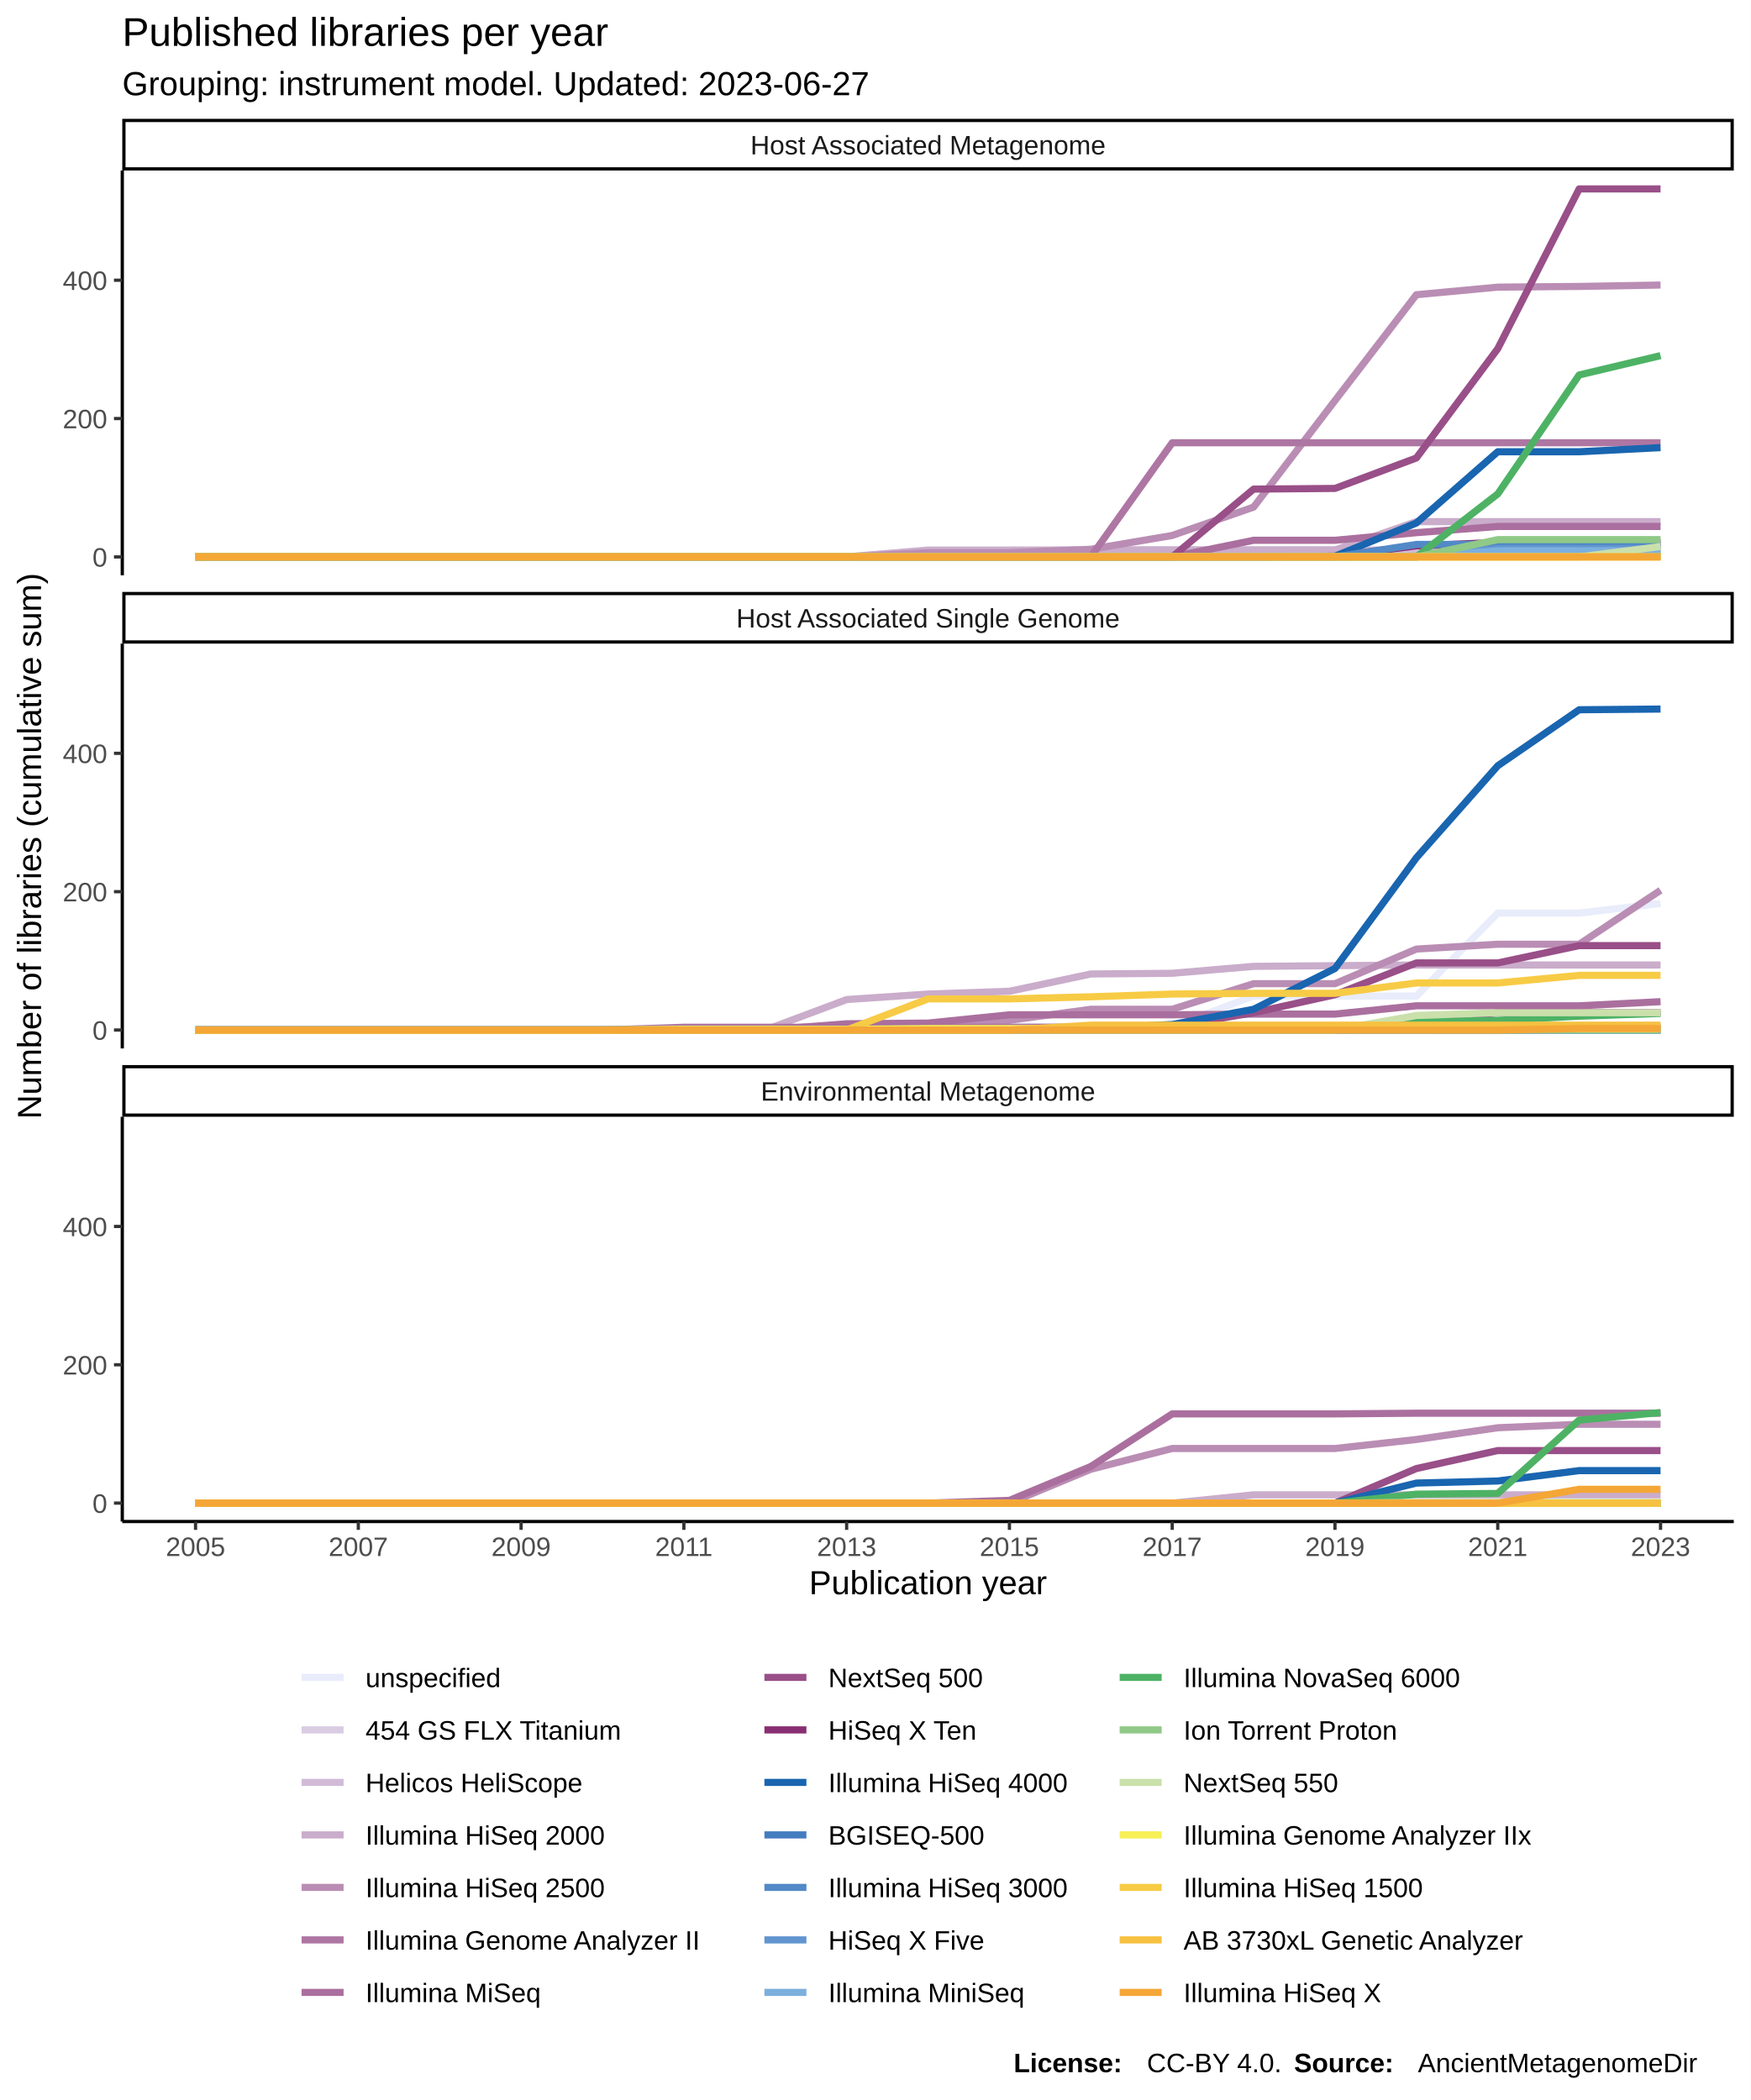
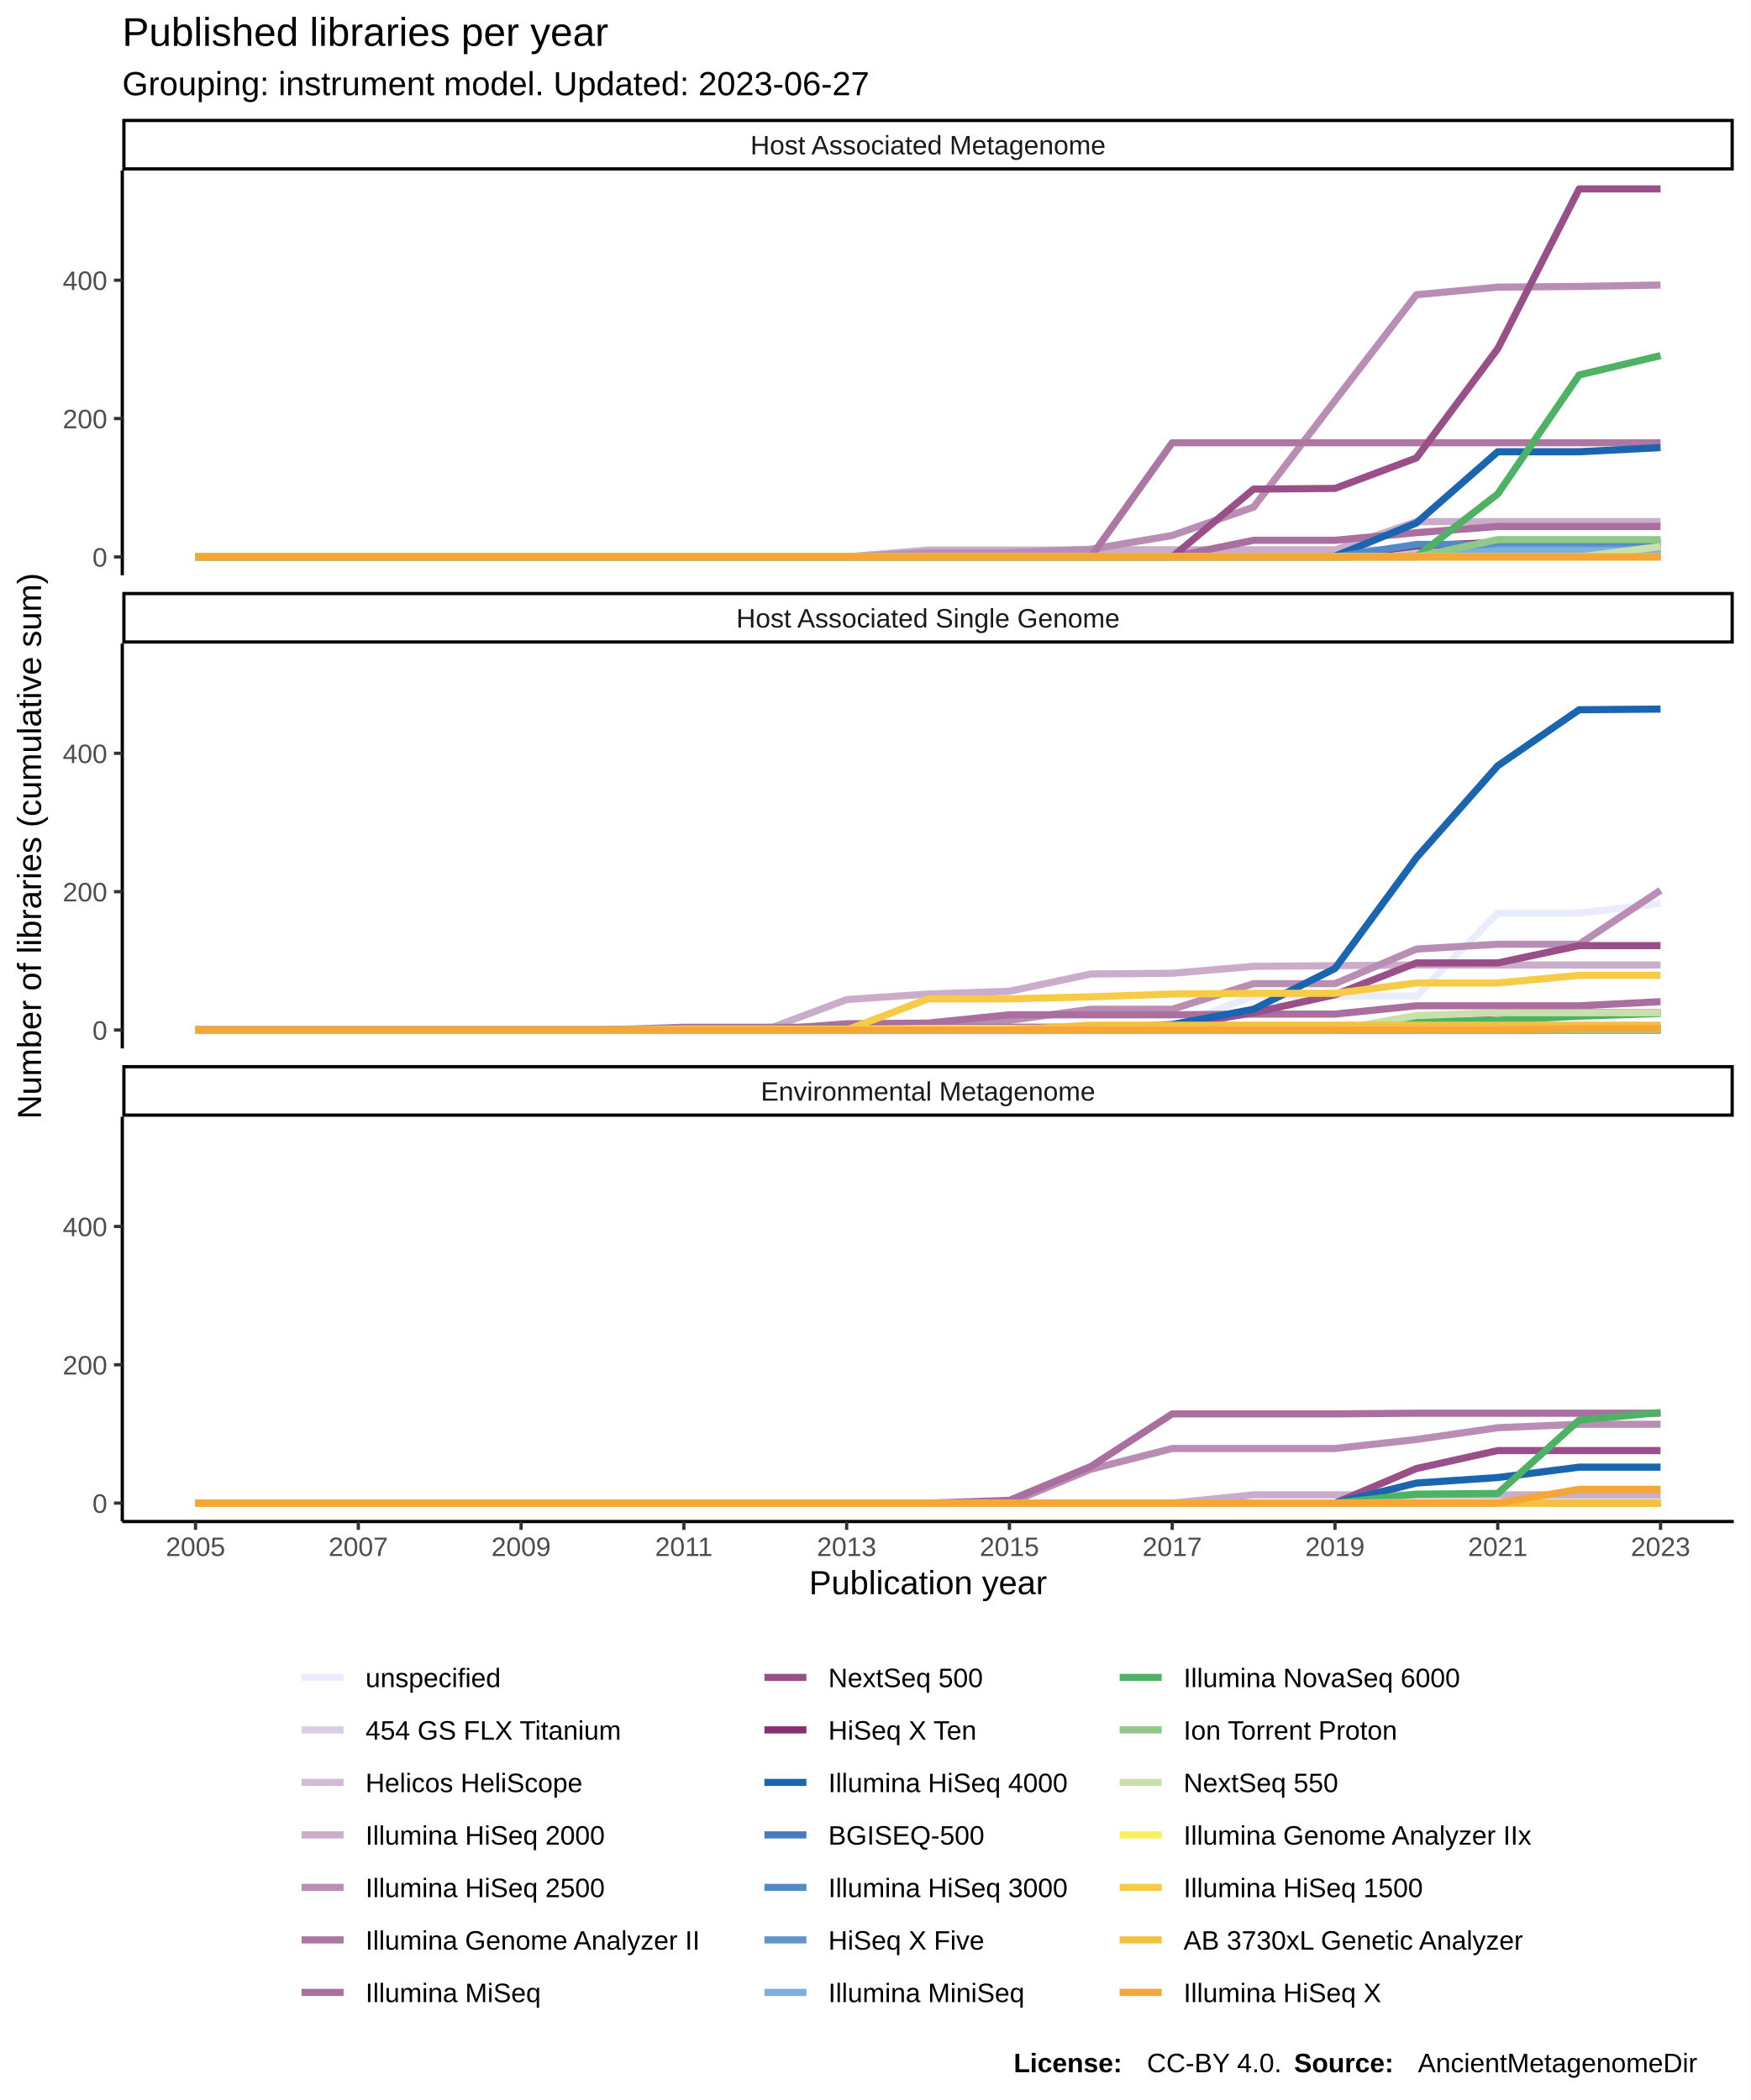
<svg xmlns="http://www.w3.org/2000/svg" class="svglite" width="576.00pt" height="691.20pt" viewBox="0 0 576.00 691.20">
  <defs>
    <style type="text/css">
    .svglite line, .svglite polyline, .svglite polygon, .svglite path, .svglite rect, .svglite circle {
      fill: none;
      stroke: #000000;
      stroke-linecap: round;
      stroke-linejoin: round;
      stroke-miterlimit: 10.00;
    }
  </style>
  </defs>
  <rect width="100%" height="100%" style="stroke: none; fill: #FFFFFF;" />
  <defs>
    <clipPath id="cpMC4wMHw1NzYuMDB8MC4wMHw2OTEuMjA=">
      <rect x="0.00" y="0.00" width="576.00" height="691.20" />
    </clipPath>
  </defs>
  <g clip-path="url(#cpMC4wMHw1NzYuMDB8MC4wMHw2OTEuMjA=)">
    <rect x="0.00" y="0.00" width="576.00" height="691.20" style="stroke-width: 1.07; stroke: #FFFFFF; fill: #FFFFFF;" />
  </g>
  <defs>
    <clipPath id="cpNDAuMjR8NTcwLjUyfDU2LjEyfDE4OS4zNQ==">
      <rect x="40.24" y="56.12" width="530.28" height="133.23" />
    </clipPath>
  </defs>
  <g clip-path="url(#cpNDAuMjR8NTcwLjUyfDU2LjEyfDE4OS4zNQ==)">
    <rect x="40.24" y="56.12" width="530.28" height="133.23" style="stroke-width: 1.07; stroke: none; fill: #FFFFFF;" />
    <polyline points="64.35,183.30 91.13,183.30 117.91,183.30 144.69,183.30 171.47,183.30 198.26,183.30 225.04,183.30 251.82,183.30 278.60,183.30 305.38,183.30 332.16,183.30 358.95,183.30 385.73,183.30 412.51,183.07 439.29,183.07 466.07,183.07 492.85,183.07 519.64,183.07 546.42,183.07 " style="stroke-width: 2.35; stroke: #E8ECFB; stroke-linecap: butt;" />
    <polyline points="64.35,183.30 91.13,183.30 117.91,183.30 144.69,183.30 171.47,183.30 198.26,183.30 225.04,183.30 251.82,183.30 278.60,183.30 305.38,183.07 332.16,183.07 358.95,183.07 385.73,183.07 412.51,183.07 439.29,183.07 466.07,183.07 492.85,183.07 519.64,183.07 546.42,183.07 " style="stroke-width: 2.35; stroke: #D9CCE3; stroke-linecap: butt;" />
    <polyline points="64.35,183.30 91.13,183.30 117.91,183.30 144.69,183.30 171.47,183.30 198.26,183.30 225.04,183.30 251.82,183.30 278.60,183.30 305.38,181.02 332.16,181.02 358.95,181.02 385.73,181.02 412.51,181.02 439.29,181.02 466.07,181.02 492.85,181.02 519.64,181.02 546.42,181.02 " style="stroke-width: 2.35; stroke: #D1BBD7; stroke-linecap: butt;" />
    <polyline points="64.35,183.30 91.13,183.30 117.91,183.30 144.69,183.30 171.47,183.30 198.26,183.30 225.04,183.30 251.82,183.30 278.60,183.30 305.38,181.25 332.16,181.25 358.95,181.02 385.73,181.02 412.51,181.02 439.29,181.02 466.07,171.69 492.85,171.69 519.64,171.69 546.42,171.69 " style="stroke-width: 2.35; stroke: #CAACCB; stroke-linecap: butt;" />
    <polyline points="64.35,183.30 91.13,183.30 117.91,183.30 144.69,183.30 171.47,183.30 198.26,183.30 225.04,183.30 251.82,183.30 278.60,183.30 305.38,181.93 332.16,181.93 358.95,180.79 385.73,176.24 412.51,166.91 439.29,131.84 466.07,97.01 492.85,94.51 519.64,94.28 546.42,93.82 " style="stroke-width: 2.35; stroke: #BA8DB4; stroke-linecap: butt;" />
    <polyline points="64.35,183.30 91.13,183.30 117.91,183.30 144.69,183.30 171.47,183.30 198.26,183.30 225.04,183.30 251.82,183.30 278.60,183.30 305.38,183.30 332.16,183.30 358.95,183.30 385.73,145.73 412.51,145.73 439.29,145.73 466.07,145.73 492.85,145.73 519.64,145.73 546.42,145.73 " style="stroke-width: 2.35; stroke: #AE76A3; stroke-linecap: butt;" />
    <polyline points="64.35,183.30 91.13,183.30 117.91,183.30 144.69,183.30 171.47,183.30 198.26,183.30 225.04,183.30 251.82,183.30 278.60,183.30 305.38,183.30 332.16,183.30 358.95,183.30 385.73,183.30 412.51,177.83 439.29,177.83 466.07,175.33 492.85,173.28 519.64,173.28 546.42,173.28 " style="stroke-width: 2.35; stroke: #AA6F9E; stroke-linecap: butt;" />
    <polyline points="64.35,183.30 91.13,183.30 117.91,183.30 144.69,183.30 171.47,183.30 198.26,183.30 225.04,183.30 251.82,183.30 278.60,183.30 305.38,183.30 332.16,183.30 358.95,183.30 385.73,183.30 412.51,160.99 439.29,160.76 466.07,150.74 492.85,114.77 519.64,62.18 546.42,62.18 " style="stroke-width: 2.35; stroke: #994F88; stroke-linecap: butt;" />
    <polyline points="64.35,183.30 91.13,183.30 117.91,183.30 144.69,183.30 171.47,183.30 198.26,183.30 225.04,183.30 251.82,183.30 278.60,183.30 305.38,183.30 332.16,183.30 358.95,183.30 385.73,183.30 412.51,183.30 439.29,183.07 466.07,179.66 492.85,178.52 519.64,178.52 546.42,178.52 " style="stroke-width: 2.35; stroke: #882E72; stroke-linecap: butt;" />
    <polyline points="64.35,183.30 91.13,183.30 117.91,183.30 144.69,183.30 171.47,183.30 198.26,183.30 225.04,183.30 251.82,183.30 278.60,183.30 305.38,183.30 332.16,183.30 358.95,183.30 385.73,183.30 412.51,183.30 439.29,183.07 466.07,172.14 492.85,148.69 519.64,148.69 546.42,147.33 " style="stroke-width: 2.35; stroke: #1965B0; stroke-linecap: butt;" />
    <polyline points="64.35,183.30 91.13,183.30 117.91,183.30 144.69,183.30 171.47,183.30 198.26,183.30 225.04,183.30 251.82,183.30 278.60,183.30 305.38,183.30 332.16,183.30 358.95,183.30 385.73,183.30 412.51,183.30 439.29,183.30 466.07,183.07 492.85,183.07 519.64,183.07 546.42,183.07 " style="stroke-width: 2.35; stroke: #437DBF; stroke-linecap: butt;" />
    <polyline points="64.35,183.30 91.13,183.30 117.91,183.30 144.69,183.30 171.47,183.30 198.26,183.30 225.04,183.30 251.82,183.30 278.60,183.30 305.38,183.30 332.16,183.30 358.95,183.30 385.73,183.30 412.51,183.30 439.29,183.30 466.07,179.20 492.85,179.20 519.64,179.20 546.42,179.20 " style="stroke-width: 2.35; stroke: #5289C7; stroke-linecap: butt;" />
    <polyline points="64.35,183.30 91.13,183.30 117.91,183.30 144.69,183.30 171.47,183.30 198.26,183.30 225.04,183.30 251.82,183.30 278.60,183.30 305.38,183.30 332.16,183.30 358.95,183.30 385.73,183.30 412.51,183.30 439.29,183.30 466.07,183.30 492.85,180.57 519.64,180.57 546.42,180.57 " style="stroke-width: 2.35; stroke: #6195CF; stroke-linecap: butt;" />
    <polyline points="64.35,183.30 91.13,183.30 117.91,183.30 144.69,183.30 171.47,183.30 198.26,183.30 225.04,183.30 251.82,183.30 278.60,183.30 305.38,183.30 332.16,183.30 358.95,183.30 385.73,183.30 412.51,183.30 439.29,183.30 466.07,183.30 492.85,181.25 519.64,181.25 546.42,181.25 " style="stroke-width: 2.35; stroke: #7BAFDE; stroke-linecap: butt;" />
    <polyline points="64.35,183.30 91.13,183.30 117.91,183.30 144.69,183.30 171.47,183.30 198.26,183.30 225.04,183.30 251.82,183.30 278.60,183.30 305.38,183.30 332.16,183.30 358.95,183.30 385.73,183.30 412.51,183.30 439.29,183.30 466.07,183.30 492.85,162.58 519.64,123.42 546.42,117.05 " style="stroke-width: 2.35; stroke: #4EB265; stroke-linecap: butt;" />
    <polyline points="64.35,183.30 91.13,183.30 117.91,183.30 144.69,183.30 171.47,183.30 198.26,183.30 225.04,183.30 251.82,183.30 278.60,183.30 305.38,183.30 332.16,183.30 358.95,183.30 385.73,183.30 412.51,183.30 439.29,183.30 466.07,183.30 492.85,177.61 519.64,177.61 546.42,177.61 " style="stroke-width: 2.35; stroke: #90C987; stroke-linecap: butt;" />
    <polyline points="64.35,183.30 91.13,183.30 117.91,183.30 144.69,183.30 171.47,183.30 198.26,183.30 225.04,183.30 251.82,183.30 278.60,183.30 305.38,183.30 332.16,183.30 358.95,183.30 385.73,183.30 412.51,183.30 439.29,183.30 466.07,183.30 492.85,183.30 519.64,183.30 546.42,179.88 " style="stroke-width: 2.35; stroke: #CAE0AB; stroke-linecap: butt;" />
    <polyline points="64.35,183.30 91.13,183.30 117.91,183.30 144.69,183.30 171.47,183.30 198.26,183.30 225.04,183.30 251.82,183.30 278.60,183.30 305.38,183.30 332.16,183.30 358.95,183.30 385.73,183.30 412.51,183.30 439.29,183.30 466.07,183.30 492.85,183.30 519.64,183.30 546.42,183.30 " style="stroke-width: 2.35; stroke: #F7F056; stroke-linecap: butt;" />
    <polyline points="64.35,183.30 91.13,183.30 117.91,183.30 144.69,183.30 171.47,183.30 198.26,183.30 225.04,183.30 251.82,183.30 278.60,183.30 305.38,183.30 332.16,183.30 358.95,183.30 385.73,183.30 412.51,183.30 439.29,183.30 466.07,183.30 492.85,183.30 519.64,183.30 546.42,183.30 " style="stroke-width: 2.35; stroke: #F7CB45; stroke-linecap: butt;" />
    <polyline points="64.35,183.30 91.13,183.30 117.91,183.30 144.69,183.30 171.47,183.30 198.26,183.30 225.04,183.30 251.82,183.30 278.60,183.30 305.38,183.30 332.16,183.30 358.95,183.30 385.73,183.30 412.51,183.30 439.29,183.30 466.07,183.30 492.85,183.30 519.64,183.30 546.42,183.30 " style="stroke-width: 2.35; stroke: #F6C141; stroke-linecap: butt;" />
    <polyline points="64.35,183.30 91.13,183.30 117.91,183.30 144.69,183.30 171.47,183.30 198.26,183.30 225.04,183.30 251.82,183.30 278.60,183.30 305.38,183.30 332.16,183.30 358.95,183.30 385.73,183.30 412.51,183.30 439.29,183.30 466.07,183.30 492.85,183.30 519.64,183.30 546.42,183.30 " style="stroke-width: 2.35; stroke: #F4A736; stroke-linecap: butt;" />
  </g>
  <g clip-path="url(#cpMC4wMHw1NzYuMDB8MC4wMHw2OTEuMjA=)">
</g>
  <defs>
    <clipPath id="cpNDAuMjR8NTcwLjUyfDIxMS44NHwzNDUuMDg=">
      <rect x="40.24" y="211.84" width="530.28" height="133.23" />
    </clipPath>
  </defs>
  <g clip-path="url(#cpNDAuMjR8NTcwLjUyfDIxMS44NHwzNDUuMDg=)">
    <rect x="40.24" y="211.84" width="530.28" height="133.23" style="stroke-width: 1.07; stroke: none; fill: #FFFFFF;" />
    <polyline points="64.35,338.79 91.13,338.79 117.91,338.79 144.69,338.79 171.47,338.79 198.26,338.79 225.04,338.79 251.82,338.56 278.60,337.88 305.38,337.88 332.16,337.88 358.95,337.88 385.73,337.88 412.51,327.86 439.29,327.86 466.07,327.86 492.85,300.54 519.64,300.54 546.42,297.36 " style="stroke-width: 2.35; stroke: #E8ECFB; stroke-linecap: butt;" />
    <polyline points="64.35,339.02 91.13,339.02 117.91,339.02 144.69,339.02 171.47,339.02 198.26,339.02 225.04,339.02 251.82,339.02 278.60,339.02 305.38,339.02 332.16,339.02 358.95,339.02 385.73,339.02 412.51,339.02 439.29,339.02 466.07,339.02 492.85,339.02 519.64,339.02 546.42,339.02 " style="stroke-width: 2.35; stroke: #D9CCE3; stroke-linecap: butt;" />
    <polyline points="64.35,339.02 91.13,339.02 117.91,339.02 144.69,339.02 171.47,339.02 198.26,339.02 225.04,339.02 251.82,339.02 278.60,339.02 305.38,339.02 332.16,339.02 358.95,339.02 385.73,339.02 412.51,339.02 439.29,339.02 466.07,339.02 492.85,339.02 519.64,339.02 546.42,339.02 " style="stroke-width: 2.35; stroke: #D1BBD7; stroke-linecap: butt;" />
    <polyline points="64.35,339.02 91.13,339.02 117.91,339.02 144.69,339.02 171.47,339.02 198.26,339.02 225.04,339.02 251.82,339.02 278.60,329.00 305.38,327.18 332.16,326.27 358.95,320.58 385.73,320.35 412.51,318.07 439.29,317.85 466.07,317.62 492.85,317.62 519.64,317.62 546.42,317.62 " style="stroke-width: 2.35; stroke: #CAACCB; stroke-linecap: butt;" />
    <polyline points="64.35,339.02 91.13,339.02 117.91,339.02 144.69,339.02 171.47,339.02 198.26,339.02 225.04,339.02 251.82,339.02 278.60,339.02 305.38,339.02 332.16,335.83 358.95,332.19 385.73,332.19 412.51,323.77 439.29,323.77 466.07,312.38 492.85,310.79 519.64,310.79 546.42,293.03 " style="stroke-width: 2.35; stroke: #BA8DB4; stroke-linecap: butt;" />
    <polyline points="64.35,339.02 91.13,339.02 117.91,339.02 144.69,339.02 171.47,339.02 198.26,339.02 225.04,338.11 251.82,338.11 278.60,338.11 305.38,338.11 332.16,338.11 358.95,338.11 385.73,338.11 412.51,338.11 439.29,338.11 466.07,337.88 492.85,337.88 519.64,337.88 546.42,337.88 " style="stroke-width: 2.35; stroke: #AE76A3; stroke-linecap: butt;" />
    <polyline points="64.35,339.02 91.13,339.02 117.91,339.02 144.69,339.02 171.47,339.02 198.26,339.02 225.04,339.02 251.82,339.02 278.60,336.97 305.38,336.74 332.16,334.01 358.95,334.01 385.73,334.01 412.51,333.78 439.29,333.78 466.07,331.05 492.85,331.05 519.64,331.05 546.42,329.69 " style="stroke-width: 2.35; stroke: #AA6F9E; stroke-linecap: butt;" />
    <polyline points="64.35,339.02 91.13,339.02 117.91,339.02 144.69,339.02 171.47,339.02 198.26,339.02 225.04,339.02 251.82,339.02 278.60,339.02 305.38,339.02 332.16,339.02 358.95,338.34 385.73,337.88 412.51,333.33 439.29,327.41 466.07,316.94 492.85,316.94 519.64,311.24 546.42,311.24 " style="stroke-width: 2.35; stroke: #994F88; stroke-linecap: butt;" />
    <polyline points="64.35,339.02 91.13,339.02 117.91,339.02 144.69,339.02 171.47,339.02 198.26,339.02 225.04,339.02 251.82,339.02 278.60,339.02 305.38,339.02 332.16,339.02 358.95,339.02 385.73,339.02 412.51,339.02 439.29,339.02 466.07,336.29 492.85,333.33 519.64,333.33 546.42,333.33 " style="stroke-width: 2.35; stroke: #882E72; stroke-linecap: butt;" />
    <polyline points="64.35,339.02 91.13,339.02 117.91,339.02 144.69,339.02 171.47,339.02 198.26,339.02 225.04,339.02 251.82,339.02 278.60,339.02 305.38,339.02 332.16,339.02 358.95,338.56 385.73,337.20 412.51,332.19 439.29,318.76 466.07,282.33 492.85,252.05 519.64,233.61 546.42,233.38 " style="stroke-width: 2.35; stroke: #1965B0; stroke-linecap: butt;" />
    <polyline points="64.35,339.02 91.13,339.02 117.91,339.02 144.69,339.02 171.47,339.02 198.26,339.02 225.04,339.02 251.82,339.02 278.60,339.02 305.38,339.02 332.16,339.02 358.95,339.02 385.73,339.02 412.51,339.02 439.29,339.02 466.07,338.79 492.85,338.79 519.64,338.79 546.42,338.79 " style="stroke-width: 2.35; stroke: #437DBF; stroke-linecap: butt;" />
    <polyline points="64.35,339.02 91.13,339.02 117.91,339.02 144.69,339.02 171.47,339.02 198.26,339.02 225.04,339.02 251.82,339.02 278.60,339.02 305.38,339.02 332.16,339.02 358.95,339.02 385.73,339.02 412.51,339.02 439.29,339.02 466.07,339.02 492.85,339.02 519.64,339.02 546.42,339.02 " style="stroke-width: 2.35; stroke: #5289C7; stroke-linecap: butt;" />
    <polyline points="64.35,339.02 91.13,339.02 117.91,339.02 144.69,339.02 171.47,339.02 198.26,339.02 225.04,339.02 251.82,339.02 278.60,339.02 305.38,339.02 332.16,339.02 358.95,339.02 385.73,339.02 412.51,339.02 439.29,339.02 466.07,339.02 492.85,339.02 519.64,339.02 546.42,339.02 " style="stroke-width: 2.35; stroke: #6195CF; stroke-linecap: butt;" />
    <polyline points="64.35,339.02 91.13,339.02 117.91,339.02 144.69,339.02 171.47,339.02 198.26,339.02 225.04,339.02 251.82,339.02 278.60,339.02 305.38,339.02 332.16,339.02 358.95,339.02 385.73,339.02 412.51,339.02 439.29,339.02 466.07,339.02 492.85,338.56 519.64,338.56 546.42,338.56 " style="stroke-width: 2.35; stroke: #7BAFDE; stroke-linecap: butt;" />
    <polyline points="64.35,339.02 91.13,339.02 117.91,339.02 144.69,339.02 171.47,339.02 198.26,339.02 225.04,339.02 251.82,339.02 278.60,339.02 305.38,339.02 332.16,339.02 358.95,339.02 385.73,339.02 412.51,339.02 439.29,339.02 466.07,336.29 492.85,335.83 519.64,334.47 546.42,333.56 " style="stroke-width: 2.35; stroke: #4EB265; stroke-linecap: butt;" />
    <polyline points="64.35,339.02 91.13,339.02 117.91,339.02 144.69,339.02 171.47,339.02 198.26,339.02 225.04,339.02 251.82,339.02 278.60,339.02 305.38,339.02 332.16,339.02 358.95,339.02 385.73,339.02 412.51,339.02 439.29,339.02 466.07,339.02 492.85,339.02 519.64,339.02 546.42,339.02 " style="stroke-width: 2.35; stroke: #90C987; stroke-linecap: butt;" />
    <polyline points="64.35,339.02 91.13,339.02 117.91,339.02 144.69,339.02 171.47,339.02 198.26,339.02 225.04,339.02 251.82,339.02 278.60,339.02 305.38,339.02 332.16,339.02 358.95,339.02 385.73,339.02 412.51,339.02 439.29,339.02 466.07,334.24 492.85,333.33 519.64,333.33 546.42,333.33 " style="stroke-width: 2.35; stroke: #CAE0AB; stroke-linecap: butt;" />
    <polyline points="64.35,339.02 91.13,339.02 117.91,339.02 144.69,339.02 171.47,339.02 198.26,339.02 225.04,338.79 251.82,338.79 278.60,338.79 305.38,338.56 332.16,338.56 358.95,338.56 385.73,338.56 412.51,338.56 439.29,338.56 466.07,338.56 492.85,338.56 519.64,338.56 546.42,338.56 " style="stroke-width: 2.35; stroke: #F7F056; stroke-linecap: butt;" />
    <polyline points="64.35,339.02 91.13,339.02 117.91,339.02 144.69,339.02 171.47,339.02 198.26,339.02 225.04,339.02 251.82,339.02 278.60,339.02 305.38,328.78 332.16,328.78 358.95,328.09 385.73,327.18 412.51,326.95 439.29,326.95 466.07,323.54 492.85,323.54 519.64,321.03 546.42,321.03 " style="stroke-width: 2.35; stroke: #F7CB45; stroke-linecap: butt;" />
    <polyline points="64.35,339.02 91.13,339.02 117.91,339.02 144.69,339.02 171.47,339.02 198.26,339.02 225.04,339.02 251.82,339.02 278.60,339.02 305.38,339.02 332.16,339.02 358.95,337.43 385.73,337.43 412.51,337.43 439.29,337.43 466.07,337.43 492.85,337.43 519.64,337.43 546.42,337.43 " style="stroke-width: 2.35; stroke: #F6C141; stroke-linecap: butt;" />
    <polyline points="64.35,339.02 91.13,339.02 117.91,339.02 144.69,339.02 171.47,339.02 198.26,339.02 225.04,339.02 251.82,339.02 278.60,339.02 305.38,339.02 332.16,339.02 358.95,339.02 385.73,339.02 412.51,339.02 439.29,339.02 466.07,339.02 492.85,339.02 519.64,338.56 546.42,338.56 " style="stroke-width: 2.35; stroke: #F4A736; stroke-linecap: butt;" />
  </g>
  <g clip-path="url(#cpMC4wMHw1NzYuMDB8MC4wMHw2OTEuMjA=)">
</g>
  <defs>
    <clipPath id="cpNDAuMjR8NTcwLjUyfDM2Ny41N3w1MDAuODA=">
      <rect x="40.24" y="367.57" width="530.28" height="133.23" />
    </clipPath>
  </defs>
  <g clip-path="url(#cpNDAuMjR8NTcwLjUyfDM2Ny41N3w1MDAuODA=)">
    <rect x="40.24" y="367.57" width="530.28" height="133.23" style="stroke-width: 1.07; stroke: none; fill: #FFFFFF;" />
    <polyline points="64.35,494.74 91.13,494.74 117.91,494.74 144.69,494.74 171.47,494.74 198.26,494.74 225.04,494.74 251.82,494.74 278.60,494.74 305.38,494.74 332.16,494.74 358.95,494.74 385.73,494.74 412.51,494.74 439.29,494.74 466.07,494.74 492.85,494.74 519.64,490.87 546.42,490.87 " style="stroke-width: 2.35; stroke: #E8ECFB; stroke-linecap: butt;" />
    <polyline points="64.35,494.74 91.13,494.74 117.91,494.74 144.69,494.74 171.47,494.74 198.26,494.74 225.04,494.74 251.82,494.74 278.60,494.74 305.38,494.74 332.16,494.74 358.95,494.74 385.73,494.74 412.51,494.74 439.29,494.74 466.07,494.74 492.85,494.74 519.64,494.74 546.42,494.74 " style="stroke-width: 2.35; stroke: #D9CCE3; stroke-linecap: butt;" />
    <polyline points="64.35,494.74 91.13,494.74 117.91,494.74 144.69,494.74 171.47,494.74 198.26,494.74 225.04,494.74 251.82,494.74 278.60,494.74 305.38,494.74 332.16,494.74 358.95,494.74 385.73,494.74 412.51,494.74 439.29,494.74 466.07,494.74 492.85,494.74 519.64,494.74 546.42,494.74 " style="stroke-width: 2.35; stroke: #D1BBD7; stroke-linecap: butt;" />
    <polyline points="64.35,494.74 91.13,494.74 117.91,494.74 144.69,494.74 171.47,494.74 198.26,494.74 225.04,494.74 251.82,494.74 278.60,494.74 305.38,494.74 332.16,494.74 358.95,494.74 385.73,494.74 412.51,492.01 439.29,492.01 466.07,492.01 492.85,492.01 519.64,492.01 546.42,492.01 " style="stroke-width: 2.35; stroke: #CAACCB; stroke-linecap: butt;" />
    <polyline points="64.35,494.74 91.13,494.74 117.91,494.74 144.69,494.74 171.47,494.74 198.26,494.74 225.04,494.74 251.82,494.74 278.60,494.74 305.38,494.74 332.16,494.74 358.95,483.59 385.73,476.76 412.51,476.76 439.29,476.76 466.07,473.80 492.85,469.93 519.64,468.79 546.42,468.79 " style="stroke-width: 2.35; stroke: #BA8DB4; stroke-linecap: butt;" />
    <polyline points="64.35,494.74 91.13,494.74 117.91,494.74 144.69,494.74 171.47,494.74 198.26,494.74 225.04,494.74 251.82,494.74 278.60,494.74 305.38,494.74 332.16,494.74 358.95,494.74 385.73,494.74 412.51,494.74 439.29,494.74 466.07,494.74 492.85,494.74 519.64,494.74 546.42,494.74 " style="stroke-width: 2.35; stroke: #AE76A3; stroke-linecap: butt;" />
    <polyline points="64.35,494.74 91.13,494.74 117.91,494.74 144.69,494.74 171.47,494.74 198.26,494.74 225.04,494.74 251.82,494.74 278.60,494.74 305.38,494.74 332.16,493.83 358.95,482.68 385.73,465.37 412.51,465.37 439.29,465.37 466.07,465.15 492.85,465.15 519.64,465.15 546.42,465.15 " style="stroke-width: 2.35; stroke: #AA6F9E; stroke-linecap: butt;" />
    <polyline points="64.35,494.74 91.13,494.74 117.91,494.74 144.69,494.74 171.47,494.74 198.26,494.74 225.04,494.74 251.82,494.74 278.60,494.74 305.38,494.74 332.16,494.74 358.95,494.74 385.73,494.74 412.51,494.74 439.29,494.74 466.07,483.36 492.85,477.44 519.64,477.44 546.42,477.44 " style="stroke-width: 2.35; stroke: #994F88; stroke-linecap: butt;" />
    <polyline points="64.35,494.74 91.13,494.74 117.91,494.74 144.69,494.74 171.47,494.74 198.26,494.74 225.04,494.74 251.82,494.74 278.60,494.74 305.38,494.74 332.16,494.74 358.95,494.74 385.73,494.74 412.51,494.74 439.29,494.74 466.07,494.74 492.85,494.74 519.64,494.74 546.42,494.74 " style="stroke-width: 2.35; stroke: #882E72; stroke-linecap: butt;" />
-     <polyline points="64.35,494.74 91.13,494.74 117.91,494.74 144.69,494.74 171.47,494.74 198.26,494.74 225.04,494.74 251.82,494.74 278.60,494.74 305.38,494.74 332.16,494.74 358.95,494.74 385.73,494.74 412.51,494.74 439.29,494.74 466.07,488.14 492.85,487.46 519.64,484.04 546.42,484.04 " style="stroke-width: 2.35; stroke: #1965B0; stroke-linecap: butt;" />
+     <polyline points="64.35,494.74 91.13,494.74 117.91,494.74 144.69,494.74 171.47,494.74 198.26,494.74 225.04,494.74 251.82,494.74 278.60,494.74 305.38,494.74 332.16,494.74 358.95,494.74 385.73,494.74 412.51,494.74 439.29,494.74 466.07,488.14 492.85,486.32 519.64,482.90 546.42,482.90 " style="stroke-width: 2.35; stroke: #1965B0; stroke-linecap: butt;" />
    <polyline points="64.35,494.74 91.13,494.74 117.91,494.74 144.69,494.74 171.47,494.74 198.26,494.74 225.04,494.74 251.82,494.74 278.60,494.74 305.38,494.74 332.16,494.74 358.95,494.74 385.73,494.74 412.51,494.74 439.29,494.74 466.07,494.74 492.85,494.74 519.64,494.74 546.42,494.74 " style="stroke-width: 2.35; stroke: #437DBF; stroke-linecap: butt;" />
    <polyline points="64.35,494.74 91.13,494.74 117.91,494.74 144.69,494.74 171.47,494.74 198.26,494.74 225.04,494.74 251.82,494.74 278.60,494.74 305.38,494.74 332.16,494.74 358.95,494.74 385.73,494.74 412.51,494.74 439.29,494.74 466.07,494.74 492.85,494.74 519.64,494.74 546.42,494.74 " style="stroke-width: 2.35; stroke: #5289C7; stroke-linecap: butt;" />
    <polyline points="64.35,494.74 91.13,494.74 117.91,494.74 144.69,494.74 171.47,494.74 198.26,494.74 225.04,494.74 251.82,494.74 278.60,494.74 305.38,494.74 332.16,494.74 358.95,494.74 385.73,494.74 412.51,494.74 439.29,494.74 466.07,494.74 492.85,494.74 519.64,494.74 546.42,494.74 " style="stroke-width: 2.35; stroke: #6195CF; stroke-linecap: butt;" />
    <polyline points="64.35,494.74 91.13,494.74 117.91,494.74 144.69,494.74 171.47,494.74 198.26,494.74 225.04,494.74 251.82,494.74 278.60,494.74 305.38,494.74 332.16,494.74 358.95,494.74 385.73,494.74 412.51,494.74 439.29,494.74 466.07,494.74 492.85,494.74 519.64,494.74 546.42,494.74 " style="stroke-width: 2.35; stroke: #7BAFDE; stroke-linecap: butt;" />
    <polyline points="64.35,494.74 91.13,494.74 117.91,494.74 144.69,494.74 171.47,494.74 198.26,494.74 225.04,494.74 251.82,494.74 278.60,494.74 305.38,494.74 332.16,494.74 358.95,494.74 385.73,494.74 412.51,494.74 439.29,494.74 466.07,491.78 492.85,491.56 519.64,467.42 546.42,464.92 " style="stroke-width: 2.35; stroke: #4EB265; stroke-linecap: butt;" />
    <polyline points="64.35,494.74 91.13,494.74 117.91,494.74 144.69,494.74 171.47,494.74 198.26,494.74 225.04,494.74 251.82,494.74 278.60,494.74 305.38,494.74 332.16,494.74 358.95,494.74 385.73,494.74 412.51,494.74 439.29,494.74 466.07,494.74 492.85,494.74 519.64,494.74 546.42,494.74 " style="stroke-width: 2.35; stroke: #90C987; stroke-linecap: butt;" />
    <polyline points="64.35,494.74 91.13,494.74 117.91,494.74 144.69,494.74 171.47,494.74 198.26,494.74 225.04,494.74 251.82,494.74 278.60,494.74 305.38,494.74 332.16,494.74 358.95,494.74 385.73,494.74 412.51,494.74 439.29,494.74 466.07,494.51 492.85,494.51 519.64,494.51 546.42,494.51 " style="stroke-width: 2.35; stroke: #CAE0AB; stroke-linecap: butt;" />
    <polyline points="64.35,494.74 91.13,494.74 117.91,494.74 144.69,494.74 171.47,494.74 198.26,494.74 225.04,494.74 251.82,494.74 278.60,494.74 305.38,494.74 332.16,494.74 358.95,494.74 385.73,494.74 412.51,494.74 439.29,494.74 466.07,494.74 492.85,494.74 519.64,494.74 546.42,494.74 " style="stroke-width: 2.35; stroke: #F7F056; stroke-linecap: butt;" />
    <polyline points="64.35,494.74 91.13,494.74 117.91,494.74 144.69,494.74 171.47,494.74 198.26,494.74 225.04,494.74 251.82,494.74 278.60,494.74 305.38,494.74 332.16,494.74 358.95,494.74 385.73,494.74 412.51,494.74 439.29,494.74 466.07,494.74 492.85,494.74 519.64,494.74 546.42,494.74 " style="stroke-width: 2.35; stroke: #F7CB45; stroke-linecap: butt;" />
    <polyline points="64.35,494.74 91.13,494.74 117.91,494.74 144.69,494.74 171.47,494.74 198.26,494.74 225.04,494.74 251.82,494.74 278.60,494.74 305.38,494.74 332.16,494.74 358.95,494.74 385.73,494.74 412.51,494.74 439.29,494.74 466.07,494.74 492.85,494.74 519.64,494.74 546.42,494.74 " style="stroke-width: 2.35; stroke: #F6C141; stroke-linecap: butt;" />
    <polyline points="64.35,494.74 91.13,494.74 117.91,494.74 144.69,494.74 171.47,494.74 198.26,494.74 225.04,494.74 251.82,494.74 278.60,494.74 305.38,494.74 332.16,494.74 358.95,494.74 385.73,494.74 412.51,494.74 439.29,494.74 466.07,494.74 492.85,494.74 519.64,490.19 546.42,490.19 " style="stroke-width: 2.35; stroke: #F4A736; stroke-linecap: butt;" />
  </g>
  <g clip-path="url(#cpMC4wMHw1NzYuMDB8MC4wMHw2OTEuMjA=)">
</g>
  <defs>
    <clipPath id="cpNDAuMjR8NTcwLjUyfDM1MC41NnwzNjcuNTc=">
      <rect x="40.24" y="350.56" width="530.28" height="17.01" />
    </clipPath>
  </defs>
  <g clip-path="url(#cpNDAuMjR8NTcwLjUyfDM1MC41NnwzNjcuNTc=)">
    <rect x="40.24" y="350.56" width="530.28" height="17.01" style="stroke-width: 2.13; fill: #FFFFFF;" />
    <text x="305.38" y="362.27" text-anchor="middle" style="font-size: 8.80px; fill: #1A1A1A; font-family: Liberation Sans;" textLength="124.59px" lengthAdjust="spacingAndGlyphs">Environmental Metagenome</text>
  </g>
  <g clip-path="url(#cpMC4wMHw1NzYuMDB8MC4wMHw2OTEuMjA=)">
</g>
  <defs>
    <clipPath id="cpNDAuMjR8NTcwLjUyfDE5NC44M3wyMTEuODQ=">
      <rect x="40.24" y="194.83" width="530.28" height="17.01" />
    </clipPath>
  </defs>
  <g clip-path="url(#cpNDAuMjR8NTcwLjUyfDE5NC44M3wyMTEuODQ=)">
    <rect x="40.24" y="194.83" width="530.28" height="17.01" style="stroke-width: 2.13; fill: #FFFFFF;" />
    <text x="305.38" y="206.55" text-anchor="middle" style="font-size: 8.80px; fill: #1A1A1A; font-family: Liberation Sans;" textLength="140.36px" lengthAdjust="spacingAndGlyphs">Host Associated Single Genome</text>
  </g>
  <g clip-path="url(#cpMC4wMHw1NzYuMDB8MC4wMHw2OTEuMjA=)">
</g>
  <defs>
    <clipPath id="cpNDAuMjR8NTcwLjUyfDM5LjExfDU2LjEy">
      <rect x="40.24" y="39.11" width="530.28" height="17.01" />
    </clipPath>
  </defs>
  <g clip-path="url(#cpNDAuMjR8NTcwLjUyfDM5LjExfDU2LjEy)">
    <rect x="40.24" y="39.11" width="530.28" height="17.01" style="stroke-width: 2.13; fill: #FFFFFF;" />
    <text x="305.38" y="50.82" text-anchor="middle" style="font-size: 8.80px; fill: #1A1A1A; font-family: Liberation Sans;" textLength="131.12px" lengthAdjust="spacingAndGlyphs">Host Associated Metagenome</text>
  </g>
  <g clip-path="url(#cpMC4wMHw1NzYuMDB8MC4wMHw2OTEuMjA=)">
    <polyline points="40.24,500.80 570.52,500.80 " style="stroke-width: 1.07; stroke-linecap: butt;" />
    <polyline points="64.35,503.54 64.35,500.80 " style="stroke-width: 1.07; stroke: #333333; stroke-linecap: butt;" />
    <polyline points="117.91,503.54 117.91,500.80 " style="stroke-width: 1.07; stroke: #333333; stroke-linecap: butt;" />
    <polyline points="171.47,503.54 171.47,500.80 " style="stroke-width: 1.07; stroke: #333333; stroke-linecap: butt;" />
    <polyline points="225.04,503.54 225.04,500.80 " style="stroke-width: 1.07; stroke: #333333; stroke-linecap: butt;" />
    <polyline points="278.60,503.54 278.60,500.80 " style="stroke-width: 1.07; stroke: #333333; stroke-linecap: butt;" />
    <polyline points="332.16,503.54 332.16,500.80 " style="stroke-width: 1.07; stroke: #333333; stroke-linecap: butt;" />
    <polyline points="385.73,503.54 385.73,500.80 " style="stroke-width: 1.07; stroke: #333333; stroke-linecap: butt;" />
    <polyline points="439.29,503.54 439.29,500.80 " style="stroke-width: 1.07; stroke: #333333; stroke-linecap: butt;" />
    <polyline points="492.85,503.54 492.85,500.80 " style="stroke-width: 1.07; stroke: #333333; stroke-linecap: butt;" />
    <polyline points="546.42,503.54 546.42,500.80 " style="stroke-width: 1.07; stroke: #333333; stroke-linecap: butt;" />
    <text x="64.35" y="512.15" text-anchor="middle" style="font-size: 8.80px; fill: #4D4D4D; font-family: Liberation Sans;" textLength="22.38px" lengthAdjust="spacingAndGlyphs">2005</text>
    <text x="117.91" y="512.15" text-anchor="middle" style="font-size: 8.80px; fill: #4D4D4D; font-family: Liberation Sans;" textLength="22.38px" lengthAdjust="spacingAndGlyphs">2007</text>
    <text x="171.47" y="512.15" text-anchor="middle" style="font-size: 8.80px; fill: #4D4D4D; font-family: Liberation Sans;" textLength="22.38px" lengthAdjust="spacingAndGlyphs">2009</text>
    <text x="225.04" y="512.15" text-anchor="middle" style="font-size: 8.80px; fill: #4D4D4D; font-family: Liberation Sans;" textLength="22.38px" lengthAdjust="spacingAndGlyphs">2011</text>
    <text x="278.60" y="512.15" text-anchor="middle" style="font-size: 8.80px; fill: #4D4D4D; font-family: Liberation Sans;" textLength="22.38px" lengthAdjust="spacingAndGlyphs">2013</text>
    <text x="332.16" y="512.15" text-anchor="middle" style="font-size: 8.80px; fill: #4D4D4D; font-family: Liberation Sans;" textLength="22.38px" lengthAdjust="spacingAndGlyphs">2015</text>
    <text x="385.73" y="512.15" text-anchor="middle" style="font-size: 8.80px; fill: #4D4D4D; font-family: Liberation Sans;" textLength="22.38px" lengthAdjust="spacingAndGlyphs">2017</text>
    <text x="439.29" y="512.15" text-anchor="middle" style="font-size: 8.80px; fill: #4D4D4D; font-family: Liberation Sans;" textLength="22.38px" lengthAdjust="spacingAndGlyphs">2019</text>
    <text x="492.85" y="512.15" text-anchor="middle" style="font-size: 8.80px; fill: #4D4D4D; font-family: Liberation Sans;" textLength="22.38px" lengthAdjust="spacingAndGlyphs">2021</text>
    <text x="546.42" y="512.15" text-anchor="middle" style="font-size: 8.80px; fill: #4D4D4D; font-family: Liberation Sans;" textLength="22.38px" lengthAdjust="spacingAndGlyphs">2023</text>
    <polyline points="40.24,189.35 40.24,56.12 " style="stroke-width: 1.07; stroke-linecap: butt;" />
    <text x="35.31" y="186.51" text-anchor="end" style="font-size: 8.80px; fill: #4D4D4D; font-family: Liberation Sans;" textLength="5.59px" lengthAdjust="spacingAndGlyphs">0</text>
    <text x="35.31" y="140.97" text-anchor="end" style="font-size: 8.80px; fill: #4D4D4D; font-family: Liberation Sans;" textLength="16.78px" lengthAdjust="spacingAndGlyphs">200</text>
    <text x="35.31" y="95.44" text-anchor="end" style="font-size: 8.80px; fill: #4D4D4D; font-family: Liberation Sans;" textLength="16.78px" lengthAdjust="spacingAndGlyphs">400</text>
    <polyline points="37.50,183.30 40.24,183.30 " style="stroke-width: 1.07; stroke: #333333; stroke-linecap: butt;" />
    <polyline points="37.50,137.76 40.24,137.76 " style="stroke-width: 1.07; stroke: #333333; stroke-linecap: butt;" />
    <polyline points="37.50,92.23 40.24,92.23 " style="stroke-width: 1.07; stroke: #333333; stroke-linecap: butt;" />
    <polyline points="40.24,345.08 40.24,211.84 " style="stroke-width: 1.07; stroke-linecap: butt;" />
    <text x="35.31" y="342.23" text-anchor="end" style="font-size: 8.80px; fill: #4D4D4D; font-family: Liberation Sans;" textLength="5.59px" lengthAdjust="spacingAndGlyphs">0</text>
    <text x="35.31" y="296.69" text-anchor="end" style="font-size: 8.80px; fill: #4D4D4D; font-family: Liberation Sans;" textLength="16.78px" lengthAdjust="spacingAndGlyphs">200</text>
    <text x="35.31" y="251.16" text-anchor="end" style="font-size: 8.80px; fill: #4D4D4D; font-family: Liberation Sans;" textLength="16.78px" lengthAdjust="spacingAndGlyphs">400</text>
    <polyline points="37.50,339.02 40.24,339.02 " style="stroke-width: 1.07; stroke: #333333; stroke-linecap: butt;" />
    <polyline points="37.50,293.49 40.24,293.49 " style="stroke-width: 1.07; stroke: #333333; stroke-linecap: butt;" />
    <polyline points="37.50,247.95 40.24,247.95 " style="stroke-width: 1.07; stroke: #333333; stroke-linecap: butt;" />
    <polyline points="40.24,500.80 40.24,367.57 " style="stroke-width: 1.07; stroke-linecap: butt;" />
    <text x="35.31" y="497.95" text-anchor="end" style="font-size: 8.80px; fill: #4D4D4D; font-family: Liberation Sans;" textLength="5.59px" lengthAdjust="spacingAndGlyphs">0</text>
    <text x="35.31" y="452.42" text-anchor="end" style="font-size: 8.80px; fill: #4D4D4D; font-family: Liberation Sans;" textLength="16.78px" lengthAdjust="spacingAndGlyphs">200</text>
    <text x="35.31" y="406.88" text-anchor="end" style="font-size: 8.80px; fill: #4D4D4D; font-family: Liberation Sans;" textLength="16.78px" lengthAdjust="spacingAndGlyphs">400</text>
    <polyline points="37.50,494.74 40.24,494.74 " style="stroke-width: 1.07; stroke: #333333; stroke-linecap: butt;" />
    <polyline points="37.50,449.21 40.24,449.21 " style="stroke-width: 1.07; stroke: #333333; stroke-linecap: butt;" />
    <polyline points="37.50,403.68 40.24,403.68 " style="stroke-width: 1.07; stroke: #333333; stroke-linecap: butt;" />
    <text x="305.38" y="524.73" text-anchor="middle" style="font-size: 11.00px; font-family: Liberation Sans;" textLength="88.41px" lengthAdjust="spacingAndGlyphs">Publication year</text>
    <text transform="translate(13.50,278.46) rotate(-90)" text-anchor="middle" style="font-size: 11.00px; font-family: Liberation Sans;" textLength="213.38px" lengthAdjust="spacingAndGlyphs">Number of  libraries  (cumulative sum)</text>
    <rect x="86.55" y="537.98" width="437.67" height="131.92" style="stroke-width: 1.07; stroke: none; fill: #FFFFFF;" />
    <line x1="99.24" y1="552.10" x2="113.06" y2="552.10" style="stroke-width: 2.35; stroke: #E8ECFB; stroke-linecap: butt;" />
    <line x1="99.24" y1="569.38" x2="113.06" y2="569.38" style="stroke-width: 2.35; stroke: #D9CCE3; stroke-linecap: butt;" />
    <line x1="99.24" y1="586.66" x2="113.06" y2="586.66" style="stroke-width: 2.35; stroke: #D1BBD7; stroke-linecap: butt;" />
    <line x1="99.24" y1="603.94" x2="113.06" y2="603.94" style="stroke-width: 2.35; stroke: #CAACCB; stroke-linecap: butt;" />
    <line x1="99.24" y1="621.22" x2="113.06" y2="621.22" style="stroke-width: 2.35; stroke: #BA8DB4; stroke-linecap: butt;" />
    <line x1="99.24" y1="638.50" x2="113.06" y2="638.50" style="stroke-width: 2.35; stroke: #AE76A3; stroke-linecap: butt;" />
    <line x1="99.24" y1="655.78" x2="113.06" y2="655.78" style="stroke-width: 2.35; stroke: #AA6F9E; stroke-linecap: butt;" />
    <line x1="251.54" y1="552.10" x2="265.36" y2="552.10" style="stroke-width: 2.35; stroke: #994F88; stroke-linecap: butt;" />
    <line x1="251.54" y1="569.38" x2="265.36" y2="569.38" style="stroke-width: 2.35; stroke: #882E72; stroke-linecap: butt;" />
    <line x1="251.54" y1="586.66" x2="265.36" y2="586.66" style="stroke-width: 2.35; stroke: #1965B0; stroke-linecap: butt;" />
    <line x1="251.54" y1="603.94" x2="265.36" y2="603.94" style="stroke-width: 2.35; stroke: #437DBF; stroke-linecap: butt;" />
    <line x1="251.54" y1="621.22" x2="265.36" y2="621.22" style="stroke-width: 2.35; stroke: #5289C7; stroke-linecap: butt;" />
    <line x1="251.54" y1="638.50" x2="265.36" y2="638.50" style="stroke-width: 2.35; stroke: #6195CF; stroke-linecap: butt;" />
    <line x1="251.54" y1="655.78" x2="265.36" y2="655.78" style="stroke-width: 2.35; stroke: #7BAFDE; stroke-linecap: butt;" />
    <line x1="368.44" y1="552.10" x2="382.26" y2="552.10" style="stroke-width: 2.35; stroke: #4EB265; stroke-linecap: butt;" />
    <line x1="368.44" y1="569.38" x2="382.26" y2="569.38" style="stroke-width: 2.35; stroke: #90C987; stroke-linecap: butt;" />
    <line x1="368.44" y1="586.66" x2="382.26" y2="586.66" style="stroke-width: 2.35; stroke: #CAE0AB; stroke-linecap: butt;" />
    <line x1="368.44" y1="603.94" x2="382.26" y2="603.94" style="stroke-width: 2.35; stroke: #F7F056; stroke-linecap: butt;" />
    <line x1="368.44" y1="621.22" x2="382.26" y2="621.22" style="stroke-width: 2.35; stroke: #F7CB45; stroke-linecap: butt;" />
    <line x1="368.44" y1="638.50" x2="382.26" y2="638.50" style="stroke-width: 2.35; stroke: #F6C141; stroke-linecap: butt;" />
    <line x1="368.44" y1="655.78" x2="382.26" y2="655.78" style="stroke-width: 2.35; stroke: #F4A736; stroke-linecap: butt;" />
    <text x="120.27" y="555.31" style="font-size: 8.80px; font-family: Liberation Sans;" textLength="50.57px" lengthAdjust="spacingAndGlyphs">unspecified</text>
    <text x="120.27" y="572.59" style="font-size: 8.80px; font-family: Liberation Sans;" textLength="92.11px" lengthAdjust="spacingAndGlyphs">454 GS FLX Titanium</text>
    <text x="120.27" y="589.87" style="font-size: 8.80px; font-family: Liberation Sans;" textLength="78.27px" lengthAdjust="spacingAndGlyphs">Helicos HeliScope</text>
    <text x="120.27" y="607.15" style="font-size: 8.80px; font-family: Liberation Sans;" textLength="88.66px" lengthAdjust="spacingAndGlyphs">Illumina HiSeq 2000</text>
    <text x="120.27" y="624.43" style="font-size: 8.80px; font-family: Liberation Sans;" textLength="88.66px" lengthAdjust="spacingAndGlyphs">Illumina HiSeq 2500</text>
    <text x="120.27" y="641.71" style="font-size: 8.80px; font-family: Liberation Sans;" textLength="124.06px" lengthAdjust="spacingAndGlyphs">Illumina Genome Analyzer II</text>
    <text x="120.27" y="658.99" style="font-size: 8.80px; font-family: Liberation Sans;" textLength="64.46px" lengthAdjust="spacingAndGlyphs">Illumina MiSeq</text>
    <text x="272.57" y="555.31" style="font-size: 8.80px; font-family: Liberation Sans;" textLength="56.66px" lengthAdjust="spacingAndGlyphs">NextSeq 500</text>
    <text x="272.57" y="572.59" style="font-size: 8.80px; font-family: Liberation Sans;" textLength="52.13px" lengthAdjust="spacingAndGlyphs">HiSeq X Ten</text>
    <text x="272.57" y="589.87" style="font-size: 8.80px; font-family: Liberation Sans;" textLength="88.66px" lengthAdjust="spacingAndGlyphs">Illumina HiSeq 4000</text>
    <text x="272.57" y="607.15" style="font-size: 8.80px; font-family: Liberation Sans;" textLength="53.57px" lengthAdjust="spacingAndGlyphs">BGISEQ-500</text>
    <text x="272.57" y="624.43" style="font-size: 8.80px; font-family: Liberation Sans;" textLength="88.66px" lengthAdjust="spacingAndGlyphs">Illumina HiSeq 3000</text>
    <text x="272.57" y="641.71" style="font-size: 8.80px; font-family: Liberation Sans;" textLength="54.76px" lengthAdjust="spacingAndGlyphs">HiSeq X Five</text>
    <text x="272.57" y="658.99" style="font-size: 8.80px; font-family: Liberation Sans;" textLength="72.48px" lengthAdjust="spacingAndGlyphs">Illumina MiniSeq</text>
    <text x="389.47" y="555.31" style="font-size: 8.80px; font-family: Liberation Sans;" textLength="102.16px" lengthAdjust="spacingAndGlyphs">Illumina NovaSeq 6000</text>
    <text x="389.47" y="572.59" style="font-size: 8.80px; font-family: Liberation Sans;" textLength="78.08px" lengthAdjust="spacingAndGlyphs">Ion Torrent Proton</text>
    <text x="389.47" y="589.87" style="font-size: 8.80px; font-family: Liberation Sans;" textLength="56.66px" lengthAdjust="spacingAndGlyphs">NextSeq 550</text>
    <text x="389.47" y="607.15" style="font-size: 8.80px; font-family: Liberation Sans;" textLength="129.27px" lengthAdjust="spacingAndGlyphs">Illumina Genome Analyzer IIx</text>
    <text x="389.47" y="624.43" style="font-size: 8.80px; font-family: Liberation Sans;" textLength="88.66px" lengthAdjust="spacingAndGlyphs">Illumina HiSeq 1500</text>
    <text x="389.47" y="641.71" style="font-size: 8.80px; font-family: Liberation Sans;" textLength="125.16px" lengthAdjust="spacingAndGlyphs">AB 3730xL Genetic Analyzer</text>
    <text x="389.47" y="658.99" style="font-size: 8.80px; font-family: Liberation Sans;" textLength="72.31px" lengthAdjust="spacingAndGlyphs">Illumina HiSeq X</text>
    <text x="40.24" y="31.34" style="font-size: 11.00px; font-family: Liberation Sans;" textLength="280.74px" lengthAdjust="spacingAndGlyphs">Grouping: instrument model. Updated: 2023-06-27</text>
    <text x="40.24" y="15.10" style="font-size: 13.20px; font-family: Liberation Sans;" textLength="180.69px" lengthAdjust="spacingAndGlyphs">Published libraries per year</text>
    <text x="333.55" y="682.06" style="font-size: 8.80px; font-weight: bold; font-family: Liberation Sans;" textLength="43.86px" lengthAdjust="spacingAndGlyphs">License: </text>
    <text x="377.40" y="682.06" style="font-size: 8.80px; font-family: Liberation Sans;" textLength="48.43px" lengthAdjust="spacingAndGlyphs">CC-BY 4.0. </text>
    <text x="425.83" y="682.06" style="font-size: 8.80px; font-weight: bold; font-family: Liberation Sans;" textLength="40.75px" lengthAdjust="spacingAndGlyphs">Source: </text>
    <text x="466.58" y="682.06" style="font-size: 8.80px; font-family: Liberation Sans;" textLength="103.94px" lengthAdjust="spacingAndGlyphs">AncientMetagenomeDir</text>
  </g>
</svg>
